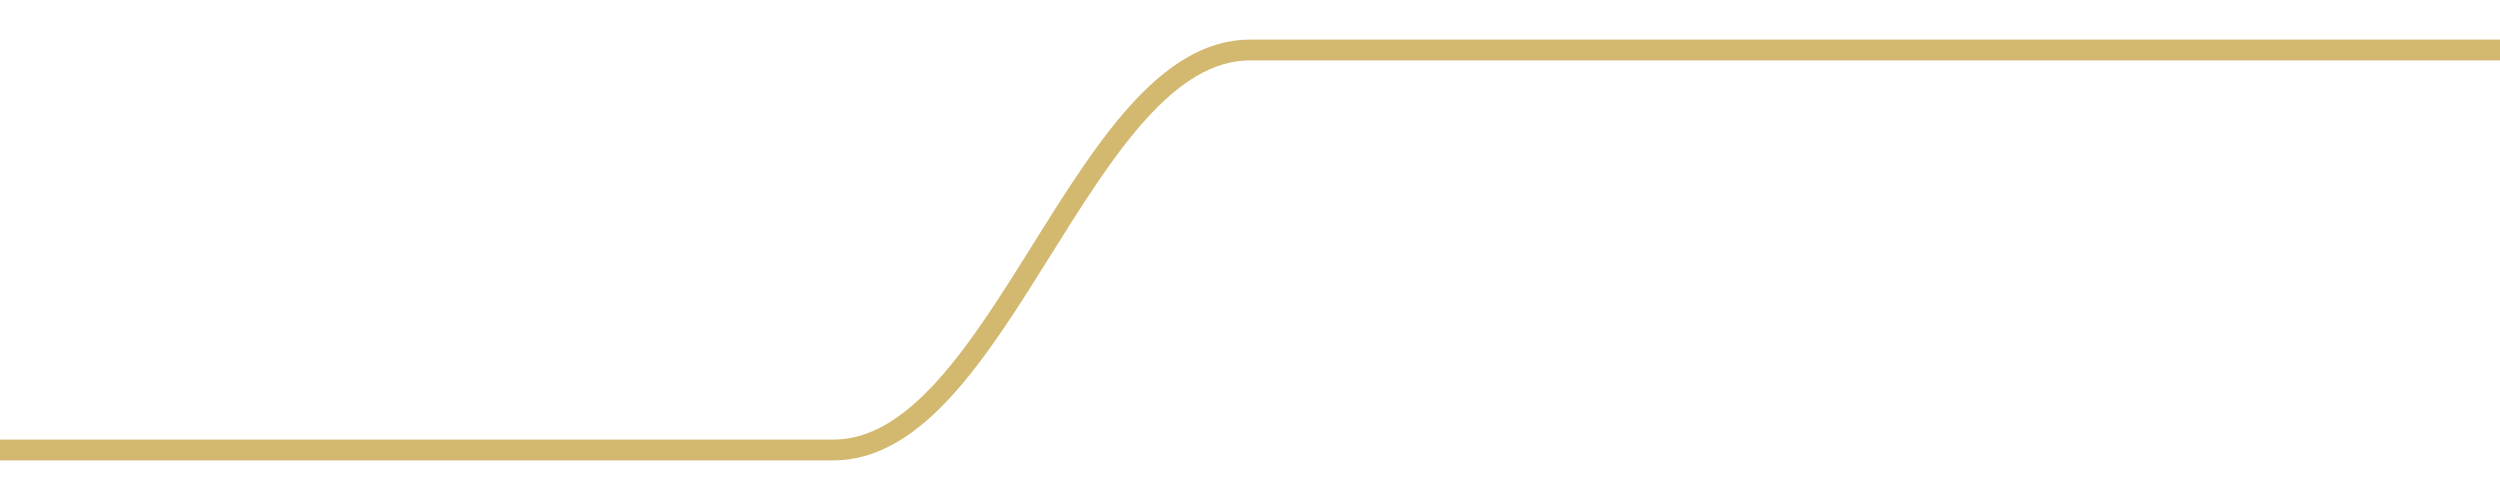
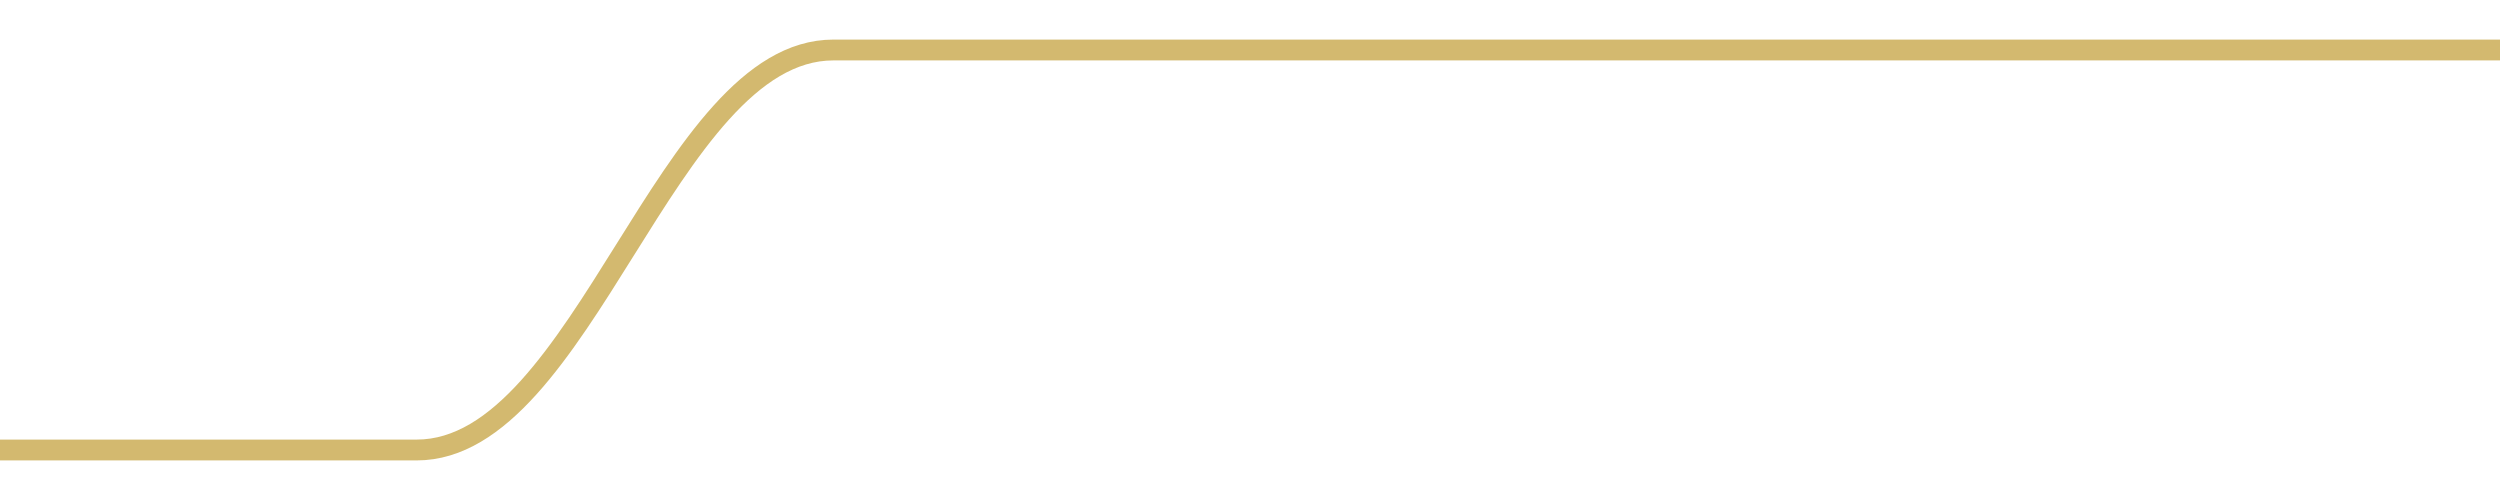
<svg width="180" height="36">
-   <path d="M 0.0,32.4 C 12.0,32.4 18.0,32.4 30.0,32.4 C 42.0,32.4 48.0,32.4 60.0,32.4 C 72.0,32.4 78.0,3.6 90.0,3.6 C 102.0,3.6 108.0,3.6 120.0,3.6 C 132.0,3.6 138.0,3.6 150.0,3.6 C 162.0,3.6 168.0,3.6 180.0,3.6 " fill="none" stroke="#c8a84b" stroke-width="1.5" opacity="0.8" />
+   <path d="M 0.0,32.4 C 12.0,32.4 18.0,32.4 30.0,32.4 C 42.0,32.4 48.0,3.6 60.0,3.6 C 72.0,3.6 78.0,3.6 90.0,3.6 C 102.0,3.6 108.0,3.6 120.0,3.6 C 132.0,3.6 138.0,3.6 150.0,3.6 C 162.0,3.6 168.0,3.6 180.0,3.6 " fill="none" stroke="#c8a84b" stroke-width="1.5" opacity="0.8" />
</svg>
